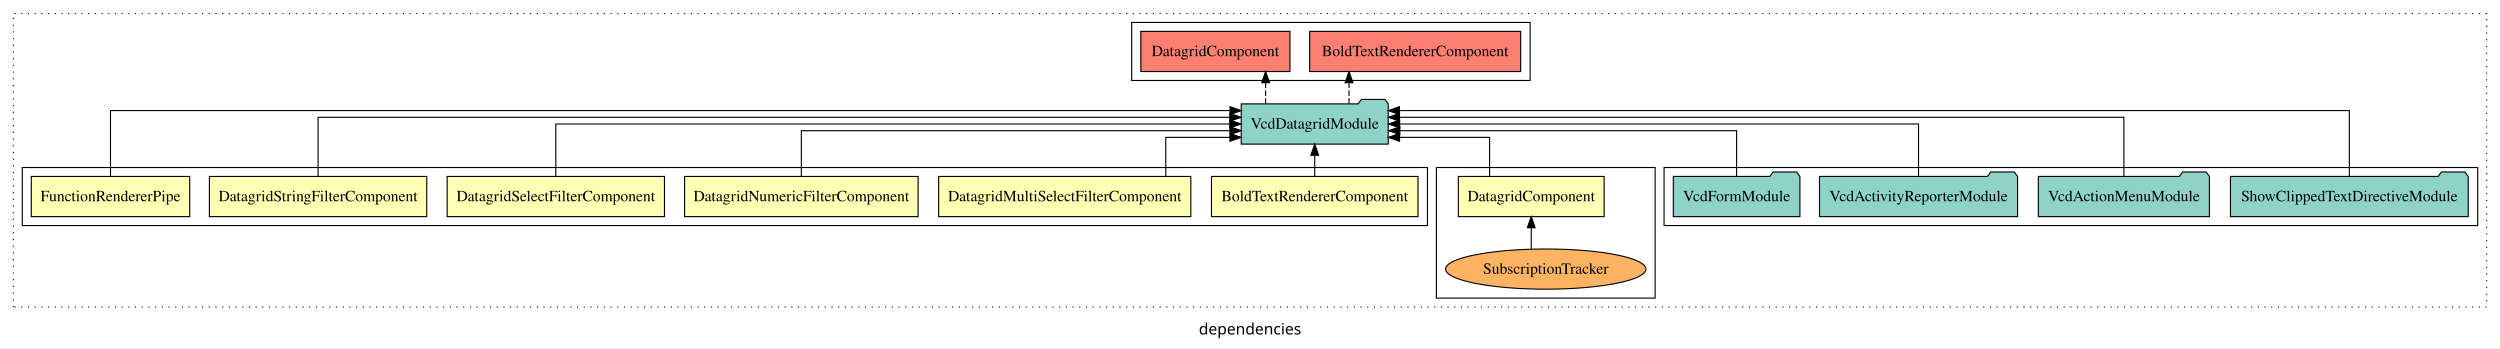
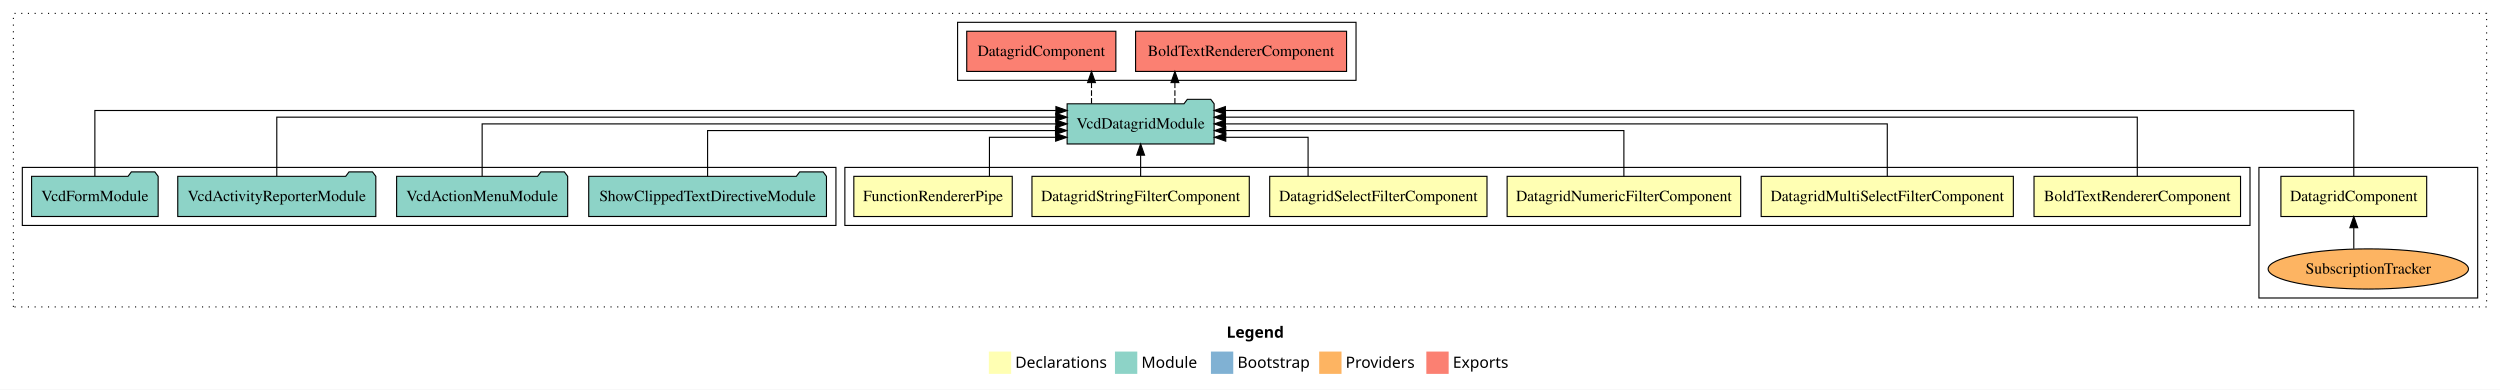
- <svg xmlns="http://www.w3.org/2000/svg" width="2240pt" height="312pt" viewBox="0.00 0.00 2240.00 311.80">
-   <g id="graph0" class="graph" transform="scale(1 1) rotate(0) translate(4 307.8)">
-     <polygon fill="white" stroke="transparent" points="-4,4 -4,-307.8 2236,-307.8 2236,4 -4,4" />
-     <text text-anchor="middle" x="1116" y="-8.2" font-family="sans-serif" font-size="14.00">dependencies</text>
+ <svg xmlns="http://www.w3.org/2000/svg" width="2240pt" height="349pt" viewBox="0.00 0.00 2240.00 349.00">
+   <g id="graph0" class="graph" transform="scale(1 1) rotate(0) translate(4 345)">
+     <polygon fill="white" stroke="transparent" points="-4,4 -4,-345 2236,-345 2236,4 -4,4" />
+     <text text-anchor="start" x="1095.01" y="-42.4" font-family="Times-12" font-weight="bold" font-size="14.00">Legend</text>
+     <polygon fill="#ffffb3" stroke="transparent" points="882,-10 882,-30 902,-30 902,-10 882,-10" />
+     <text text-anchor="start" x="905.63" y="-15.4" font-family="Times-12" font-size="14.00">  Declarations</text>
+     <polygon fill="#8dd3c7" stroke="transparent" points="995,-10 995,-30 1015,-30 1015,-10 995,-10" />
+     <text text-anchor="start" x="1018.73" y="-15.4" font-family="Times-12" font-size="14.00">  Module</text>
+     <polygon fill="#80b1d3" stroke="transparent" points="1081,-10 1081,-30 1101,-30 1101,-10 1081,-10" />
+     <text text-anchor="start" x="1104.78" y="-15.4" font-family="Times-12" font-size="14.00">  Bootstrap</text>
+     <polygon fill="#fdb462" stroke="transparent" points="1178,-10 1178,-30 1198,-30 1198,-10 1178,-10" />
+     <text text-anchor="start" x="1201.67" y="-15.4" font-family="Times-12" font-size="14.00">  Providers</text>
+     <polygon fill="#fb8072" stroke="transparent" points="1274,-10 1274,-30 1294,-30 1294,-10 1274,-10" />
+     <text text-anchor="start" x="1297.73" y="-15.4" font-family="Times-12" font-size="14.00">  Exports</text>
    <g id="clust1" class="cluster">
-       <polygon fill="none" stroke="black" stroke-dasharray="1,5" points="8,-32.8 8,-295.8 2224,-295.8 2224,-32.8 8,-32.8" />
+       <polygon fill="none" stroke="black" stroke-dasharray="1,5" points="8,-70 8,-333 2224,-333 2224,-70 8,-70" />
    </g>
    <g id="clust11" class="cluster">
-       <polygon fill="none" stroke="black" points="1010,-235.8 1010,-287.8 1367,-287.8 1367,-235.8 1010,-235.8" />
+       <polygon fill="none" stroke="black" points="854,-273 854,-325 1211,-325 1211,-273 854,-273" />
+     </g>
+     <g id="clust4" class="cluster">
+       <polygon fill="none" stroke="black" points="2020,-78 2020,-195 2216,-195 2216,-78 2020,-78" />
+     </g>
+     <g id="clust2" class="cluster">
+       <polygon fill="none" stroke="black" points="753,-143 753,-195 2012,-195 2012,-143 753,-143" />
    </g>
    <g id="clust10" class="cluster">
-       <polygon fill="none" stroke="black" points="1487,-105.8 1487,-157.8 2216,-157.8 2216,-105.8 1487,-105.8" />
-     </g>
-     <g id="clust4" class="cluster">
-       <polygon fill="none" stroke="black" points="1283,-40.8 1283,-157.8 1479,-157.8 1479,-40.8 1283,-40.8" />
-     </g>
-     <g id="clust2" class="cluster">
-       <polygon fill="none" stroke="black" points="16,-105.8 16,-157.8 1275,-157.8 1275,-105.8 16,-105.8" />
+       <polygon fill="none" stroke="black" points="16,-143 16,-195 745,-195 745,-143 16,-143" />
    </g>
    <g id="node1" class="node">
-       <polygon fill="#ffffb3" stroke="black" points="1266.52,-149.8 1081.48,-149.8 1081.48,-113.8 1266.52,-113.8 1266.52,-149.8" />
-       <text text-anchor="middle" x="1174" y="-127.6" font-family="Times,serif" font-size="14.00">BoldTextRendererComponent</text>
+       <polygon fill="#ffffb3" stroke="black" points="2003.52,-187 1818.48,-187 1818.48,-151 2003.52,-151 2003.52,-187" />
+       <text text-anchor="middle" x="1911" y="-164.8" font-family="Times,serif" font-size="14.00">BoldTextRendererComponent</text>
    </g>
    <g id="node8" class="node">
-       <polygon fill="#8dd3c7" stroke="black" points="1239.86,-214.8 1236.86,-218.8 1215.86,-218.8 1212.86,-214.8 1108.14,-214.8 1108.14,-178.8 1239.86,-178.8 1239.86,-214.8" />
-       <text text-anchor="middle" x="1174" y="-192.6" font-family="Times,serif" font-size="14.00">VcdDatagridModule</text>
+       <polygon fill="#8dd3c7" stroke="black" points="1083.85,-252 1080.85,-256 1059.85,-256 1056.85,-252 952.15,-252 952.15,-216 1083.85,-216 1083.85,-252" />
+       <text text-anchor="middle" x="1018" y="-229.8" font-family="Times,serif" font-size="14.00">VcdDatagridModule</text>
    </g>
    <g id="edge1" class="edge">
-       <path fill="none" stroke="black" d="M1174,-149.91C1174,-149.91 1174,-168.79 1174,-168.79" />
-       <polygon fill="black" stroke="black" points="1170.5,-168.79 1174,-178.79 1177.5,-168.79 1170.5,-168.79" />
+       <path fill="none" stroke="black" d="M1911,-187.28C1911,-208.32 1911,-240 1911,-240 1911,-240 1094.03,-240 1094.03,-240" />
+       <polygon fill="black" stroke="black" points="1094.03,-236.5 1084.03,-240 1094.03,-243.5 1094.03,-236.5" />
    </g>
    <g id="node2" class="node">
-       <polygon fill="#ffffb3" stroke="black" points="1433.31,-149.8 1302.69,-149.8 1302.69,-113.8 1433.31,-113.8 1433.31,-149.8" />
-       <text text-anchor="middle" x="1368" y="-127.6" font-family="Times,serif" font-size="14.00">DatagridComponent</text>
+       <polygon fill="#ffffb3" stroke="black" points="2170.31,-187 2039.69,-187 2039.69,-151 2170.31,-151 2170.31,-187" />
+       <text text-anchor="middle" x="2105" y="-164.8" font-family="Times,serif" font-size="14.00">DatagridComponent</text>
    </g>
    <g id="edge2" class="edge">
-       <path fill="none" stroke="black" d="M1330.68,-150.04C1330.68,-165.37 1330.68,-184.8 1330.68,-184.8 1330.68,-184.8 1249.99,-184.8 1249.99,-184.8" />
-       <polygon fill="black" stroke="black" points="1249.99,-181.3 1239.99,-184.8 1249.99,-188.3 1249.99,-181.3" />
+       <path fill="none" stroke="black" d="M2105,-187.25C2105,-210.02 2105,-246 2105,-246 2105,-246 1093.95,-246 1093.95,-246" />
+       <polygon fill="black" stroke="black" points="1093.95,-242.5 1083.95,-246 1093.95,-249.5 1093.95,-242.5" />
    </g>
    <g id="node3" class="node">
-       <polygon fill="#ffffb3" stroke="black" points="1062.97,-149.8 837.03,-149.8 837.03,-113.8 1062.97,-113.8 1062.97,-149.8" />
-       <text text-anchor="middle" x="950" y="-127.6" font-family="Times,serif" font-size="14.00">DatagridMultiSelectFilterComponent</text>
+       <polygon fill="#ffffb3" stroke="black" points="1799.96,-187 1574.04,-187 1574.04,-151 1799.96,-151 1799.96,-187" />
+       <text text-anchor="middle" x="1687" y="-164.8" font-family="Times,serif" font-size="14.00">DatagridMultiSelectFilterComponent</text>
    </g>
    <g id="edge4" class="edge">
-       <path fill="none" stroke="black" d="M1040.54,-150.04C1040.54,-165.37 1040.54,-184.8 1040.54,-184.8 1040.54,-184.8 1098.05,-184.8 1098.05,-184.8" />
-       <polygon fill="black" stroke="black" points="1098.05,-188.3 1108.05,-184.8 1098.05,-181.3 1098.05,-188.3" />
+       <path fill="none" stroke="black" d="M1687,-187.11C1687,-206.34 1687,-234 1687,-234 1687,-234 1093.98,-234 1093.98,-234" />
+       <polygon fill="black" stroke="black" points="1093.98,-230.5 1083.98,-234 1093.98,-237.5 1093.98,-230.5" />
    </g>
    <g id="node4" class="node">
-       <polygon fill="#ffffb3" stroke="black" points="818.62,-149.8 609.38,-149.8 609.38,-113.8 818.62,-113.8 818.62,-149.8" />
-       <text text-anchor="middle" x="714" y="-127.6" font-family="Times,serif" font-size="14.00">DatagridNumericFilterComponent</text>
+       <polygon fill="#ffffb3" stroke="black" points="1555.62,-187 1346.38,-187 1346.38,-151 1555.62,-151 1555.62,-187" />
+       <text text-anchor="middle" x="1451" y="-164.8" font-family="Times,serif" font-size="14.00">DatagridNumericFilterComponent</text>
    </g>
    <g id="edge5" class="edge">
-       <path fill="none" stroke="black" d="M714,-149.82C714,-167.17 714,-190.8 714,-190.8 714,-190.8 1098.09,-190.8 1098.09,-190.8" />
-       <polygon fill="black" stroke="black" points="1098.09,-194.3 1108.09,-190.8 1098.09,-187.3 1098.09,-194.3" />
+       <path fill="none" stroke="black" d="M1451,-187.02C1451,-204.37 1451,-228 1451,-228 1451,-228 1094.23,-228 1094.23,-228" />
+       <polygon fill="black" stroke="black" points="1094.23,-224.5 1084.23,-228 1094.23,-231.5 1094.23,-224.5" />
    </g>
    <g id="node5" class="node">
-       <polygon fill="#ffffb3" stroke="black" points="591.35,-149.8 396.65,-149.8 396.65,-113.8 591.35,-113.8 591.35,-149.8" />
-       <text text-anchor="middle" x="494" y="-127.6" font-family="Times,serif" font-size="14.00">DatagridSelectFilterComponent</text>
+       <polygon fill="#ffffb3" stroke="black" points="1328.35,-187 1133.65,-187 1133.65,-151 1328.35,-151 1328.35,-187" />
+       <text text-anchor="middle" x="1231" y="-164.8" font-family="Times,serif" font-size="14.00">DatagridSelectFilterComponent</text>
    </g>
    <g id="edge6" class="edge">
-       <path fill="none" stroke="black" d="M494,-149.91C494,-169.14 494,-196.8 494,-196.8 494,-196.8 1097.87,-196.8 1097.87,-196.8" />
-       <polygon fill="black" stroke="black" points="1097.87,-200.3 1107.87,-196.8 1097.87,-193.3 1097.87,-200.3" />
+       <path fill="none" stroke="black" d="M1168.04,-187.24C1168.04,-202.57 1168.04,-222 1168.04,-222 1168.04,-222 1094.25,-222 1094.25,-222" />
+       <polygon fill="black" stroke="black" points="1094.25,-218.5 1084.25,-222 1094.25,-225.5 1094.25,-218.5" />
    </g>
    <g id="node6" class="node">
-       <polygon fill="#ffffb3" stroke="black" points="378.37,-149.8 183.63,-149.8 183.63,-113.8 378.37,-113.8 378.37,-149.8" />
-       <text text-anchor="middle" x="281" y="-127.6" font-family="Times,serif" font-size="14.00">DatagridStringFilterComponent</text>
+       <polygon fill="#ffffb3" stroke="black" points="1115.36,-187 920.64,-187 920.64,-151 1115.36,-151 1115.36,-187" />
+       <text text-anchor="middle" x="1018" y="-164.8" font-family="Times,serif" font-size="14.00">DatagridStringFilterComponent</text>
    </g>
    <g id="edge7" class="edge">
-       <path fill="none" stroke="black" d="M281,-150.08C281,-171.12 281,-202.8 281,-202.8 281,-202.8 1097.97,-202.8 1097.97,-202.8" />
-       <polygon fill="black" stroke="black" points="1097.97,-206.3 1107.97,-202.8 1097.97,-199.3 1097.97,-206.3" />
+       <path fill="none" stroke="black" d="M1018,-187.11C1018,-187.11 1018,-205.99 1018,-205.99" />
+       <polygon fill="black" stroke="black" points="1014.5,-205.99 1018,-215.99 1021.5,-205.99 1014.5,-205.99" />
    </g>
    <g id="node7" class="node">
-       <polygon fill="#ffffb3" stroke="black" points="165.97,-149.8 24.03,-149.8 24.03,-113.8 165.97,-113.8 165.97,-149.8" />
-       <text text-anchor="middle" x="95" y="-127.6" font-family="Times,serif" font-size="14.00">FunctionRendererPipe</text>
+       <polygon fill="#ffffb3" stroke="black" points="902.97,-187 761.03,-187 761.03,-151 902.97,-151 902.97,-187" />
+       <text text-anchor="middle" x="832" y="-164.8" font-family="Times,serif" font-size="14.00">FunctionRendererPipe</text>
    </g>
    <g id="edge8" class="edge">
-       <path fill="none" stroke="black" d="M95,-150.05C95,-172.82 95,-208.8 95,-208.8 95,-208.8 1098.13,-208.8 1098.13,-208.8" />
-       <polygon fill="black" stroke="black" points="1098.13,-212.3 1108.13,-208.8 1098.13,-205.3 1098.13,-212.3" />
+       <path fill="none" stroke="black" d="M882.54,-187.24C882.54,-202.57 882.54,-222 882.54,-222 882.54,-222 941.86,-222 941.86,-222" />
+       <polygon fill="black" stroke="black" points="941.86,-225.5 951.86,-222 941.86,-218.5 941.86,-225.5" />
    </g>
    <g id="node14" class="node">
-       <polygon fill="#fb8072" stroke="black" points="1358.52,-279.8 1169.48,-279.8 1169.48,-243.8 1358.52,-243.8 1358.52,-279.8" />
-       <text text-anchor="middle" x="1264" y="-257.6" font-family="Times,serif" font-size="14.00">BoldTextRendererComponent </text>
+       <polygon fill="#fb8072" stroke="black" points="1202.52,-317 1013.48,-317 1013.48,-281 1202.52,-281 1202.52,-317" />
+       <text text-anchor="middle" x="1108" y="-294.8" font-family="Times,serif" font-size="14.00">BoldTextRendererComponent </text>
    </g>
    <g id="edge13" class="edge">
-       <path fill="none" stroke="black" stroke-dasharray="5,2" d="M1204.71,-214.91C1204.71,-214.91 1204.71,-233.79 1204.71,-233.79" />
-       <polygon fill="black" stroke="black" points="1201.21,-233.79 1204.71,-243.79 1208.21,-233.79 1201.21,-233.79" />
+       <path fill="none" stroke="black" stroke-dasharray="5,2" d="M1048.71,-252.11C1048.71,-252.11 1048.71,-270.99 1048.71,-270.99" />
+       <polygon fill="black" stroke="black" points="1045.21,-270.99 1048.71,-280.99 1052.21,-270.99 1045.21,-270.99" />
    </g>
    <g id="node15" class="node">
-       <polygon fill="#fb8072" stroke="black" points="1151.81,-279.8 1018.19,-279.8 1018.19,-243.8 1151.81,-243.8 1151.81,-279.8" />
-       <text text-anchor="middle" x="1085" y="-257.6" font-family="Times,serif" font-size="14.00">DatagridComponent </text>
+       <polygon fill="#fb8072" stroke="black" points="995.81,-317 862.19,-317 862.19,-281 995.81,-281 995.81,-317" />
+       <text text-anchor="middle" x="929" y="-294.8" font-family="Times,serif" font-size="14.00">DatagridComponent </text>
    </g>
    <g id="edge14" class="edge">
-       <path fill="none" stroke="black" stroke-dasharray="5,2" d="M1129.99,-214.91C1129.99,-214.91 1129.99,-233.79 1129.99,-233.79" />
-       <polygon fill="black" stroke="black" points="1126.49,-233.79 1129.99,-243.79 1133.49,-233.79 1126.49,-233.79" />
+       <path fill="none" stroke="black" stroke-dasharray="5,2" d="M973.99,-252.11C973.99,-252.11 973.99,-270.99 973.99,-270.99" />
+       <polygon fill="black" stroke="black" points="970.49,-270.99 973.99,-280.99 977.49,-270.99 970.49,-270.99" />
    </g>
    <g id="node9" class="node">
-       <ellipse fill="#fdb462" stroke="black" cx="1381" cy="-66.8" rx="89.75" ry="18" />
-       <text text-anchor="middle" x="1381" y="-62.6" font-family="Times,serif" font-size="14.00">SubscriptionTracker</text>
+       <ellipse fill="#fdb462" stroke="black" cx="2118" cy="-104" rx="89.75" ry="18" />
+       <text text-anchor="middle" x="2118" y="-99.8" font-family="Times,serif" font-size="14.00">SubscriptionTracker</text>
    </g>
    <g id="edge3" class="edge">
-       <path fill="none" stroke="black" d="M1368,-84.91C1368,-84.91 1368,-103.79 1368,-103.79" />
-       <polygon fill="black" stroke="black" points="1364.5,-103.79 1368,-113.79 1371.5,-103.79 1364.5,-103.79" />
+       <path fill="none" stroke="black" d="M2105,-122.11C2105,-122.11 2105,-140.99 2105,-140.99" />
+       <polygon fill="black" stroke="black" points="2101.5,-140.99 2105,-150.99 2108.5,-140.99 2101.5,-140.99" />
    </g>
    <g id="node10" class="node">
-       <polygon fill="#8dd3c7" stroke="black" points="2207.52,-149.8 2204.52,-153.8 2183.52,-153.8 2180.52,-149.8 1994.48,-149.8 1994.48,-113.8 2207.52,-113.8 2207.52,-149.8" />
-       <text text-anchor="middle" x="2101" y="-127.6" font-family="Times,serif" font-size="14.00">ShowClippedTextDirectiveModule</text>
+       <polygon fill="#8dd3c7" stroke="black" points="736.51,-187 733.51,-191 712.51,-191 709.51,-187 523.49,-187 523.49,-151 736.51,-151 736.51,-187" />
+       <text text-anchor="middle" x="630" y="-164.8" font-family="Times,serif" font-size="14.00">ShowClippedTextDirectiveModule</text>
    </g>
    <g id="edge9" class="edge">
-       <path fill="none" stroke="black" d="M2101,-150.05C2101,-172.82 2101,-208.8 2101,-208.8 2101,-208.8 1249.92,-208.8 1249.92,-208.8" />
-       <polygon fill="black" stroke="black" points="1249.92,-205.3 1239.92,-208.8 1249.92,-212.3 1249.92,-205.3" />
+       <path fill="none" stroke="black" d="M630,-187.02C630,-204.37 630,-228 630,-228 630,-228 941.74,-228 941.74,-228" />
+       <polygon fill="black" stroke="black" points="941.74,-231.5 951.74,-228 941.74,-224.5 941.74,-231.5" />
    </g>
    <g id="node11" class="node">
-       <polygon fill="#8dd3c7" stroke="black" points="1975.64,-149.8 1972.64,-153.8 1951.64,-153.8 1948.64,-149.8 1822.36,-149.8 1822.36,-113.8 1975.64,-113.8 1975.64,-149.8" />
-       <text text-anchor="middle" x="1899" y="-127.6" font-family="Times,serif" font-size="14.00">VcdActionMenuModule</text>
+       <polygon fill="#8dd3c7" stroke="black" points="504.63,-187 501.63,-191 480.63,-191 477.63,-187 351.37,-187 351.37,-151 504.63,-151 504.63,-187" />
+       <text text-anchor="middle" x="428" y="-164.8" font-family="Times,serif" font-size="14.00">VcdActionMenuModule</text>
    </g>
    <g id="edge10" class="edge">
-       <path fill="none" stroke="black" d="M1899,-150.08C1899,-171.12 1899,-202.8 1899,-202.8 1899,-202.8 1249.94,-202.8 1249.94,-202.8" />
-       <polygon fill="black" stroke="black" points="1249.94,-199.3 1239.94,-202.8 1249.94,-206.3 1249.94,-199.3" />
+       <path fill="none" stroke="black" d="M428,-187.11C428,-206.34 428,-234 428,-234 428,-234 942.04,-234 942.04,-234" />
+       <polygon fill="black" stroke="black" points="942.04,-237.5 952.04,-234 942.04,-230.5 942.04,-237.5" />
    </g>
    <g id="node12" class="node">
-       <polygon fill="#8dd3c7" stroke="black" points="1803.74,-149.8 1800.74,-153.8 1779.74,-153.8 1776.74,-149.8 1626.26,-149.8 1626.26,-113.8 1803.74,-113.8 1803.74,-149.8" />
-       <text text-anchor="middle" x="1715" y="-127.6" font-family="Times,serif" font-size="14.00">VcdActivityReporterModule</text>
+       <polygon fill="#8dd3c7" stroke="black" points="332.73,-187 329.73,-191 308.73,-191 305.73,-187 155.27,-187 155.27,-151 332.73,-151 332.73,-187" />
+       <text text-anchor="middle" x="244" y="-164.8" font-family="Times,serif" font-size="14.00">VcdActivityReporterModule</text>
    </g>
    <g id="edge11" class="edge">
-       <path fill="none" stroke="black" d="M1715,-149.91C1715,-169.14 1715,-196.8 1715,-196.8 1715,-196.8 1250.07,-196.8 1250.07,-196.8" />
-       <polygon fill="black" stroke="black" points="1250.07,-193.3 1240.07,-196.8 1250.07,-200.3 1250.07,-193.3" />
+       <path fill="none" stroke="black" d="M244,-187.28C244,-208.32 244,-240 244,-240 244,-240 942.01,-240 942.01,-240" />
+       <polygon fill="black" stroke="black" points="942.01,-243.5 952.01,-240 942.01,-236.5 942.01,-243.5" />
    </g>
    <g id="node13" class="node">
-       <polygon fill="#8dd3c7" stroke="black" points="1608.71,-149.8 1605.71,-153.8 1584.71,-153.8 1581.71,-149.8 1495.29,-149.8 1495.29,-113.8 1608.71,-113.8 1608.71,-149.8" />
-       <text text-anchor="middle" x="1552" y="-127.6" font-family="Times,serif" font-size="14.00">VcdFormModule</text>
+       <polygon fill="#8dd3c7" stroke="black" points="137.7,-187 134.7,-191 113.7,-191 110.7,-187 24.3,-187 24.3,-151 137.7,-151 137.7,-187" />
+       <text text-anchor="middle" x="81" y="-164.8" font-family="Times,serif" font-size="14.00">VcdFormModule</text>
    </g>
    <g id="edge12" class="edge">
-       <path fill="none" stroke="black" d="M1552,-149.82C1552,-167.17 1552,-190.8 1552,-190.8 1552,-190.8 1250.28,-190.8 1250.28,-190.8" />
-       <polygon fill="black" stroke="black" points="1250.28,-187.3 1240.28,-190.8 1250.28,-194.3 1250.28,-187.3" />
+       <path fill="none" stroke="black" d="M81,-187.25C81,-210.02 81,-246 81,-246 81,-246 942.11,-246 942.11,-246" />
+       <polygon fill="black" stroke="black" points="942.11,-249.5 952.11,-246 942.11,-242.5 942.11,-249.5" />
    </g>
  </g>
</svg>
